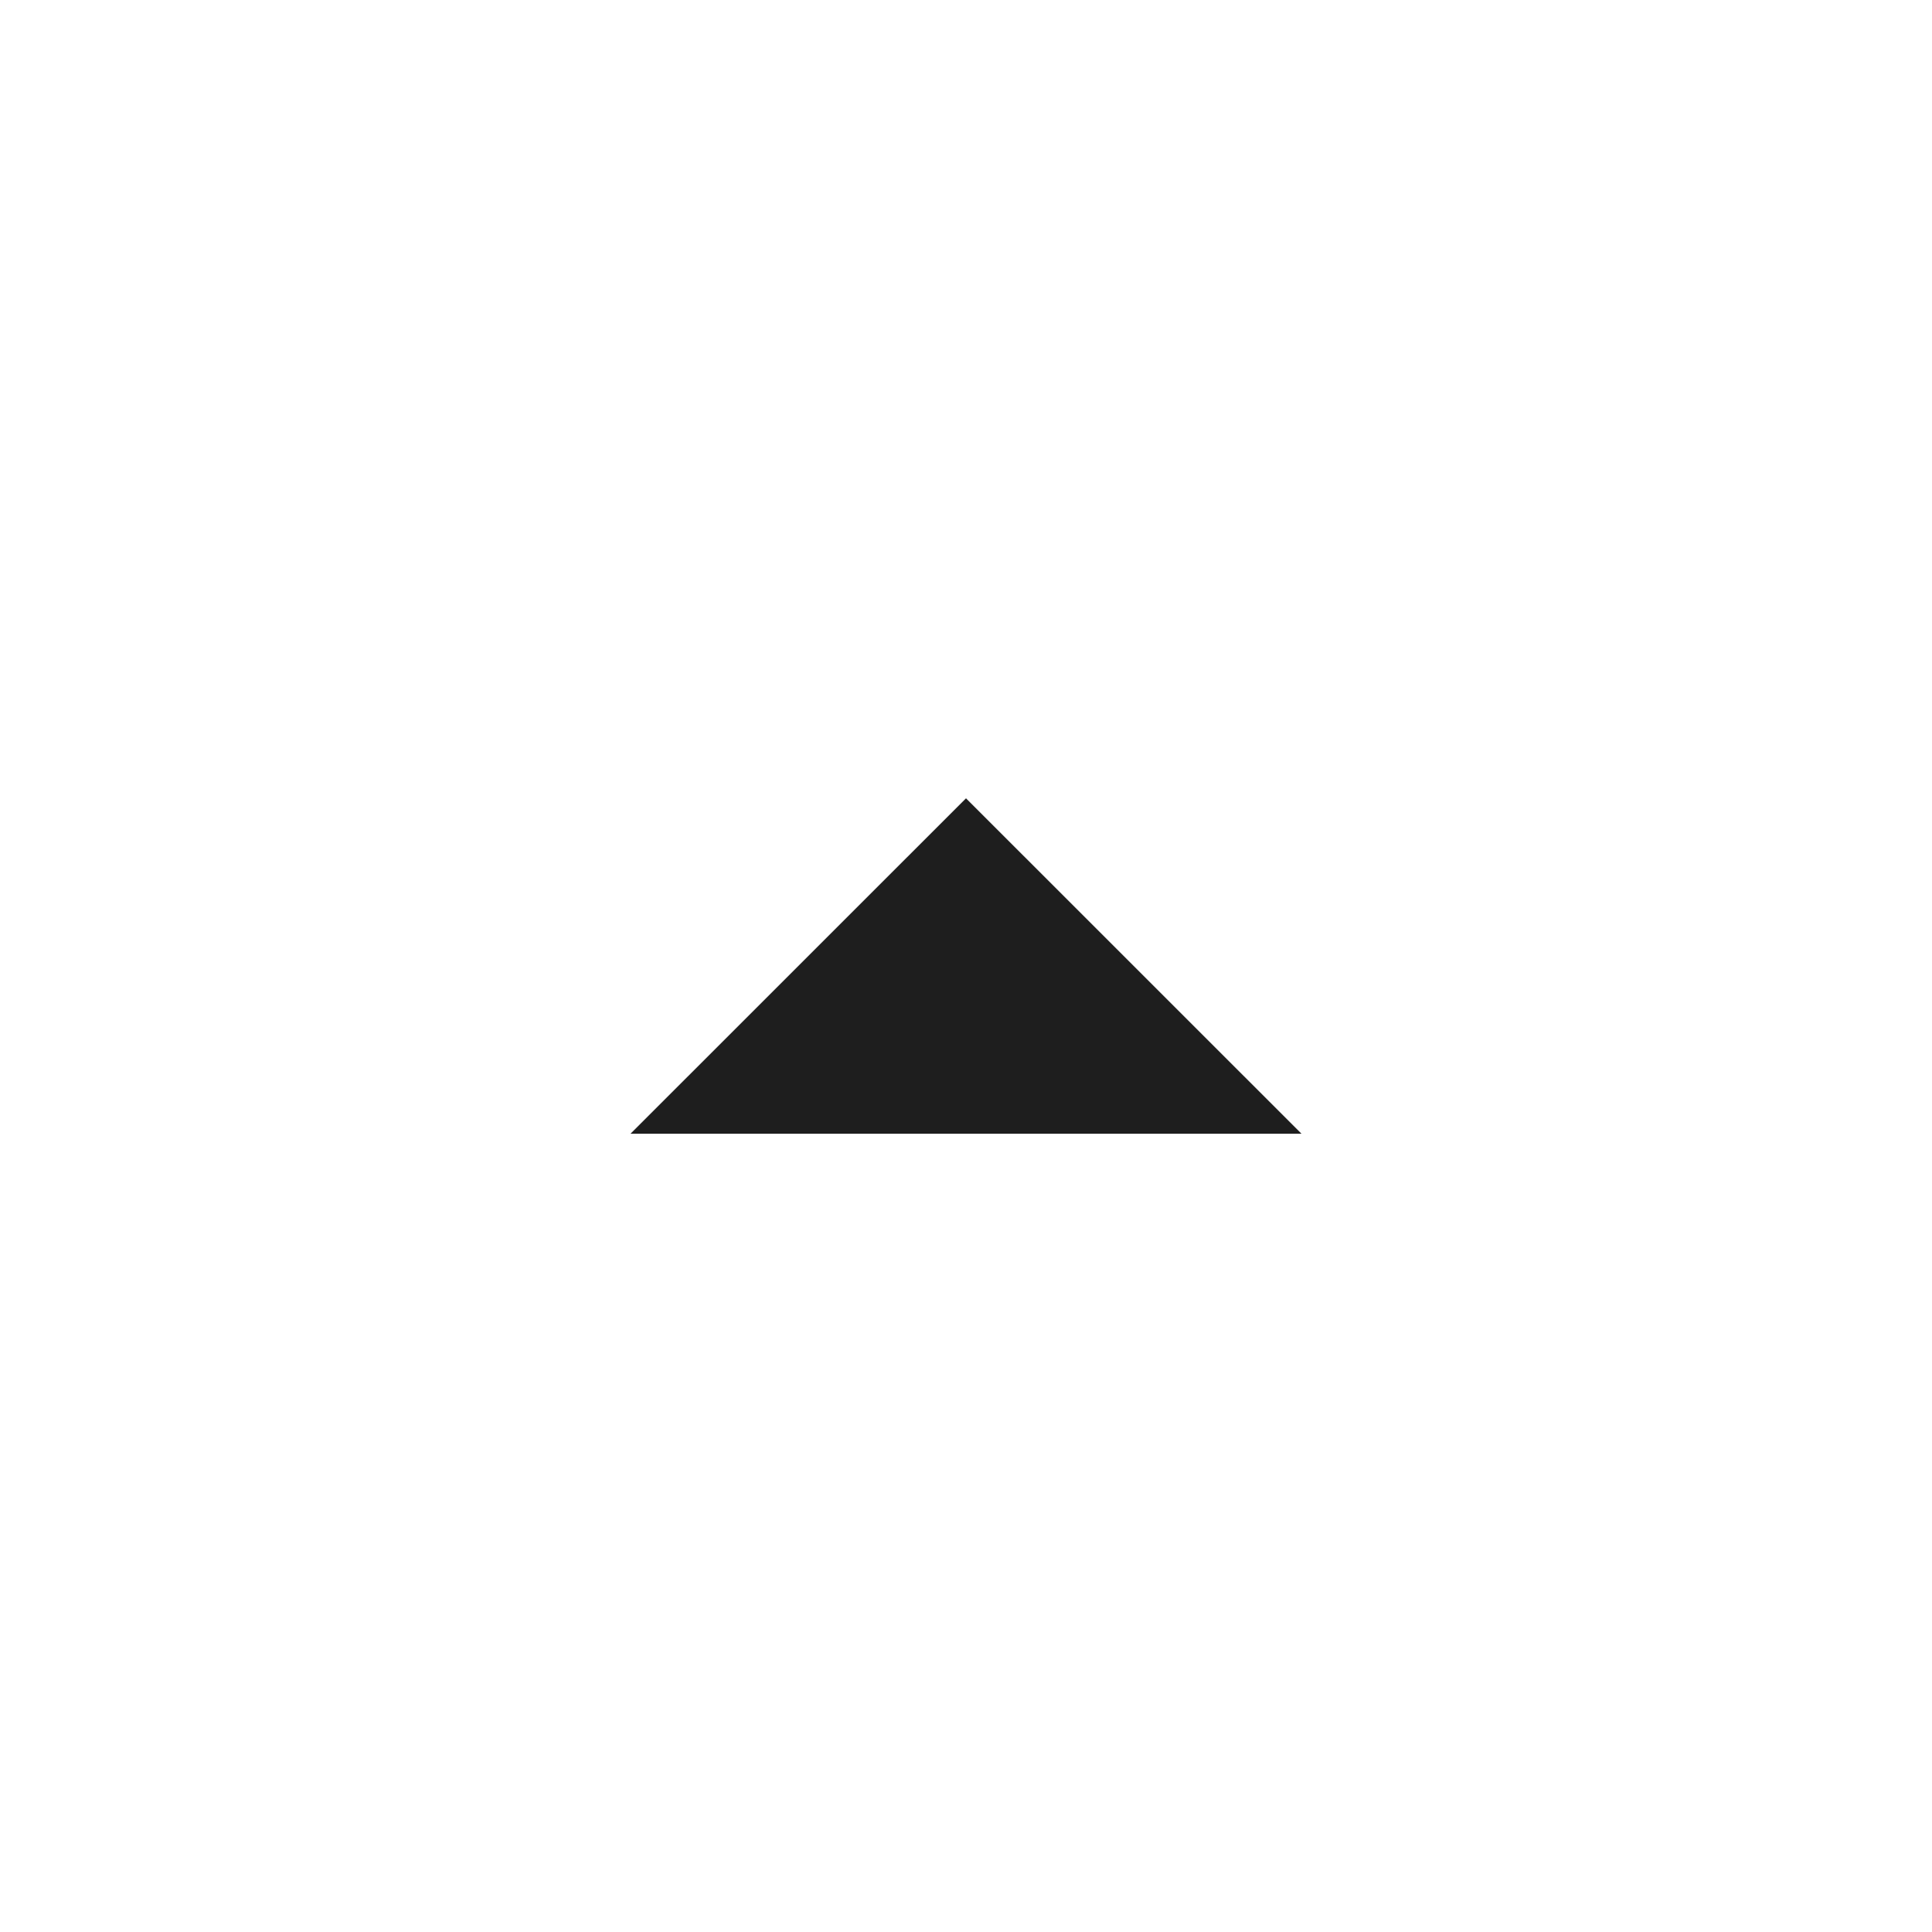
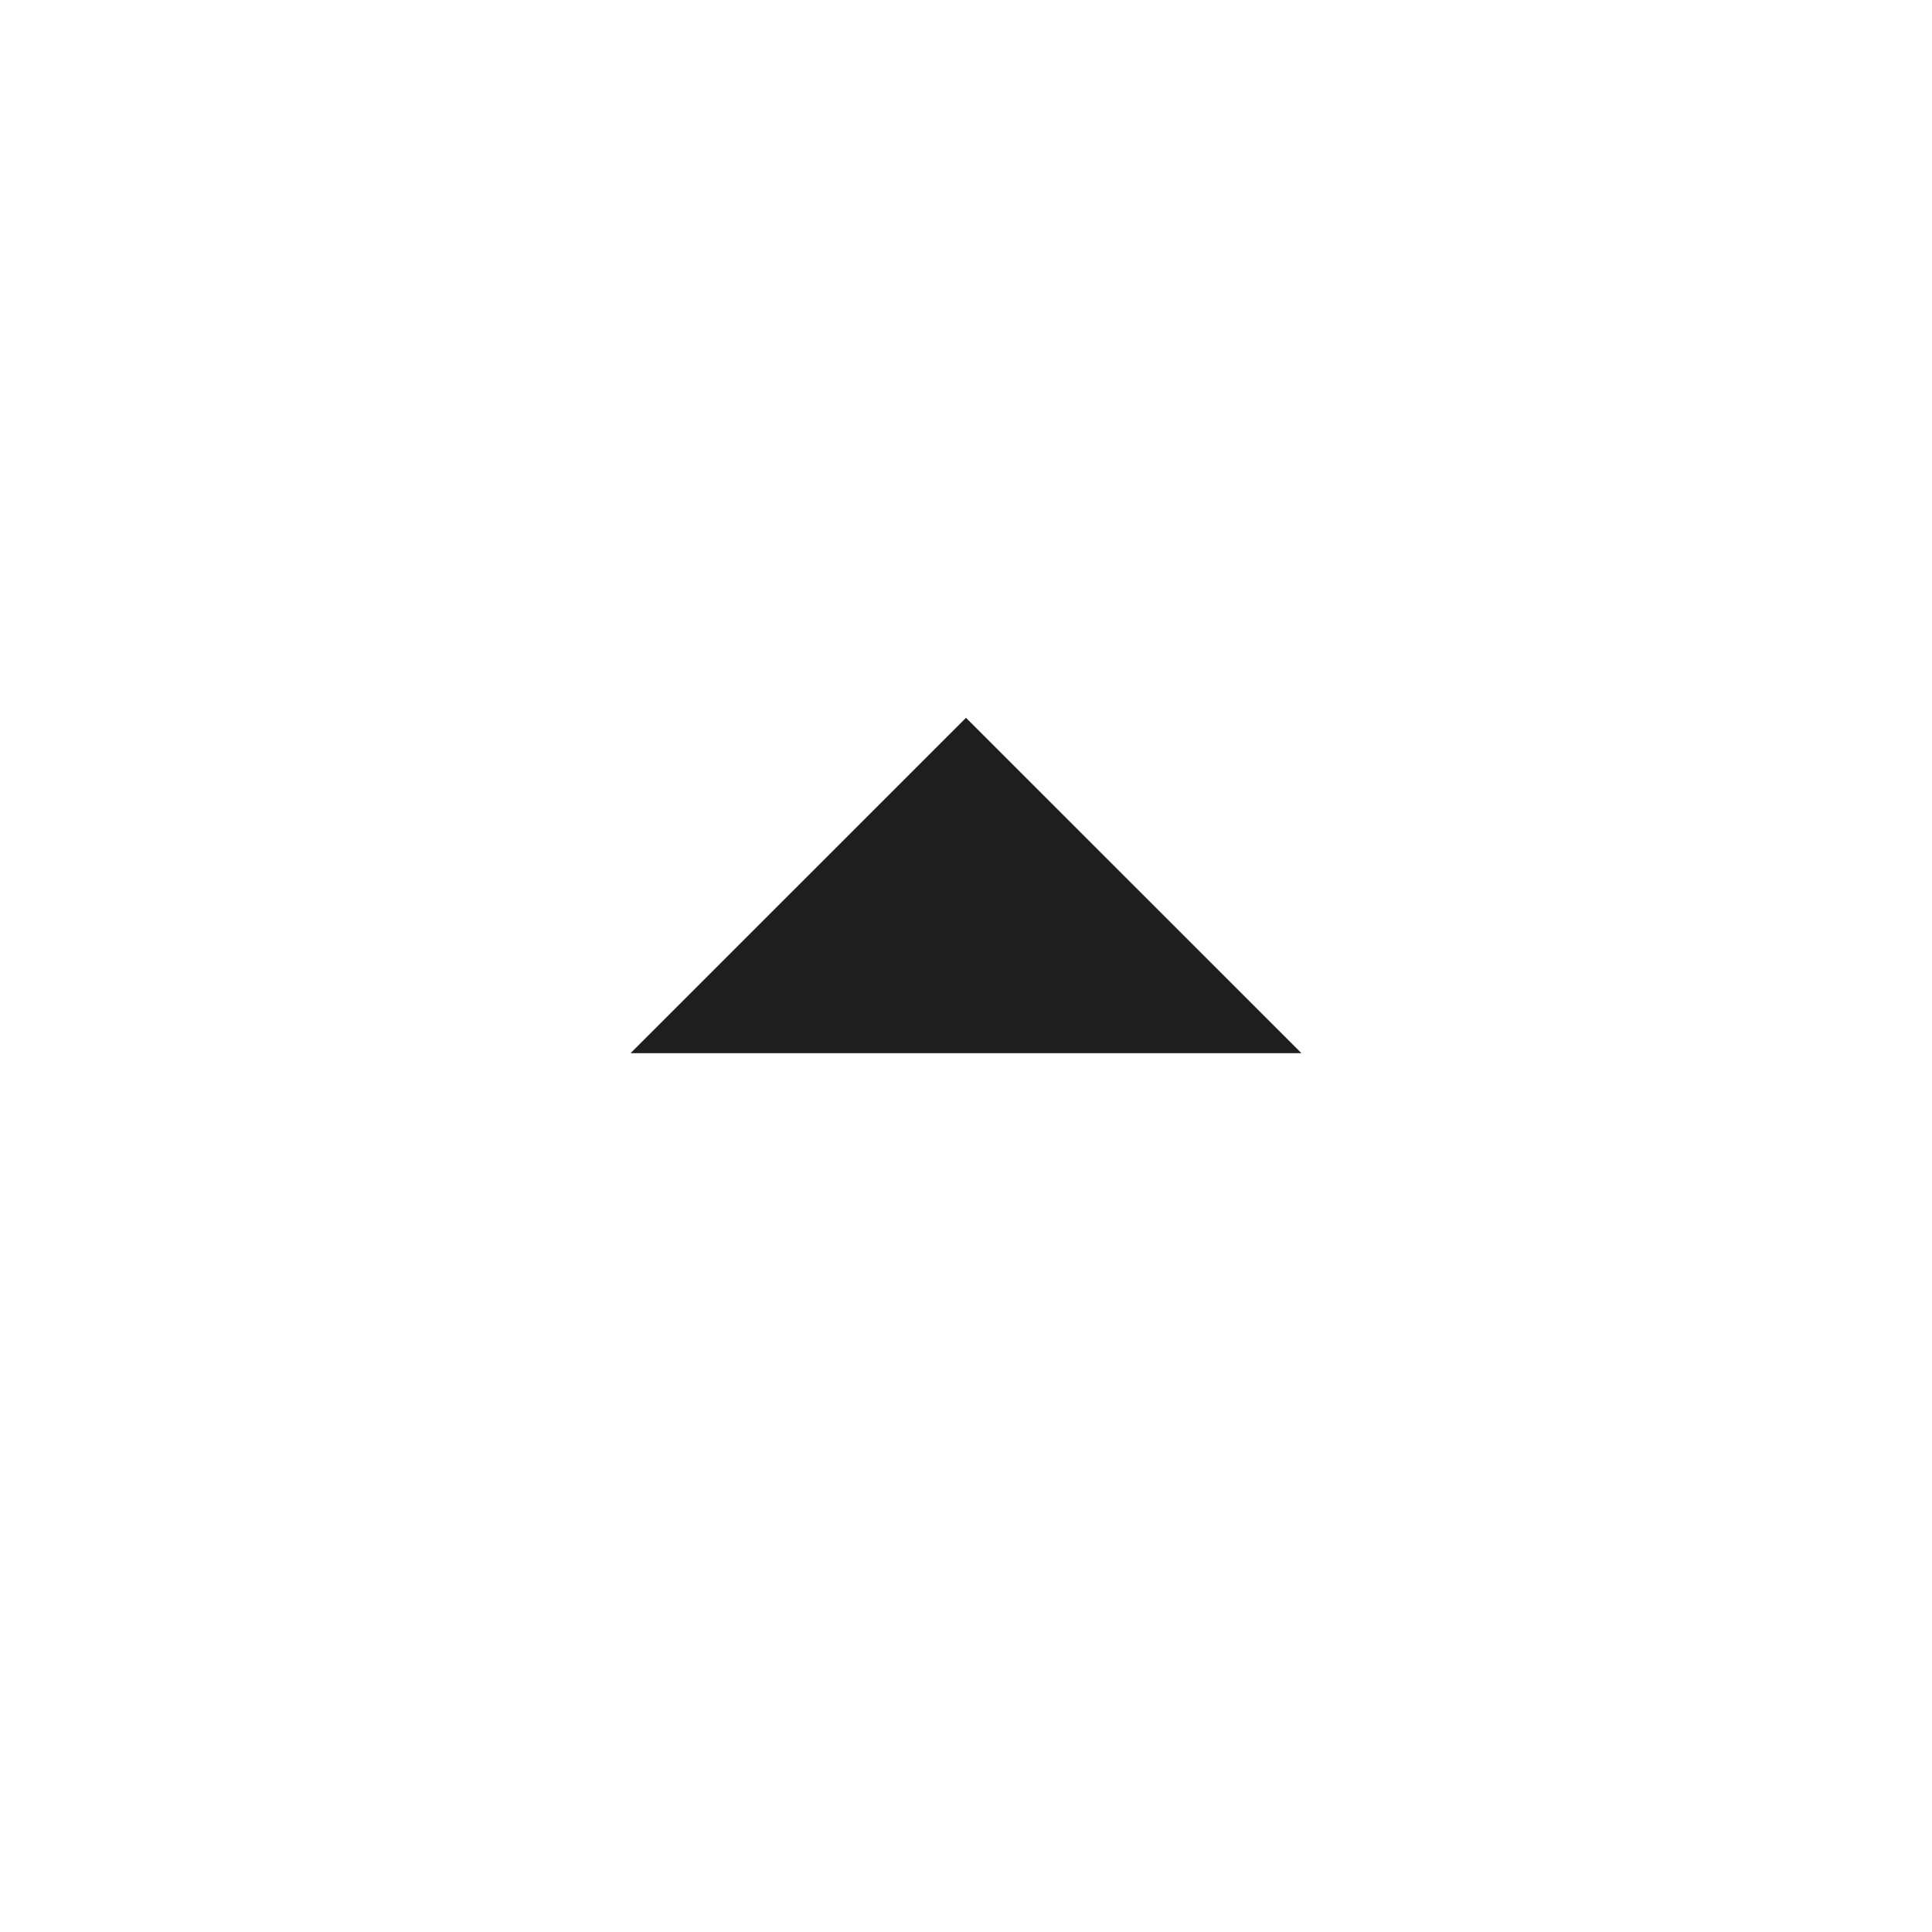
<svg xmlns="http://www.w3.org/2000/svg" width="24" height="24" viewBox="0 0 24 24" fill="none">
-   <path d="M7.833 14.083L12 9.917L16.167 14.083H7.833Z" fill="#1E1E1E" />
+   <path d="M7.833 13.083L12 8.917L16.167 13.083H7.833Z" fill="#1E1E1E" />
</svg>
